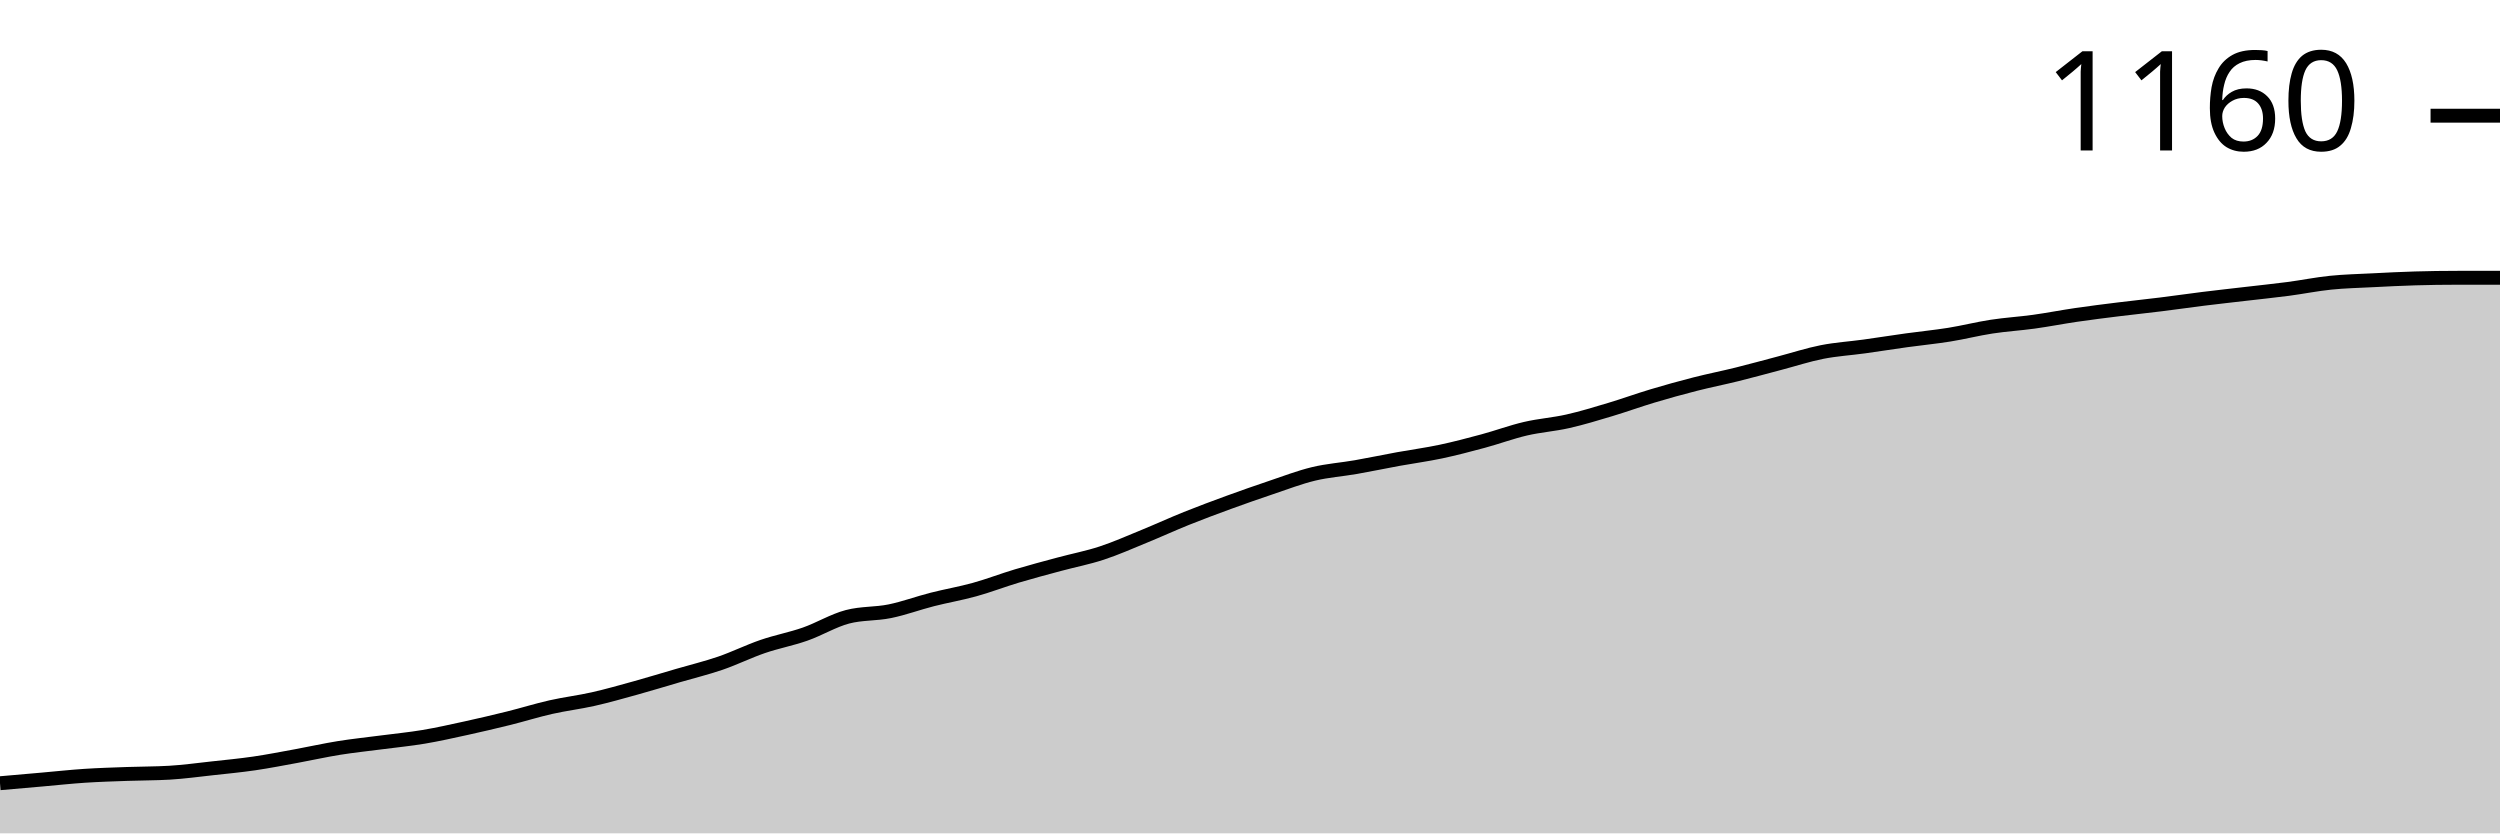
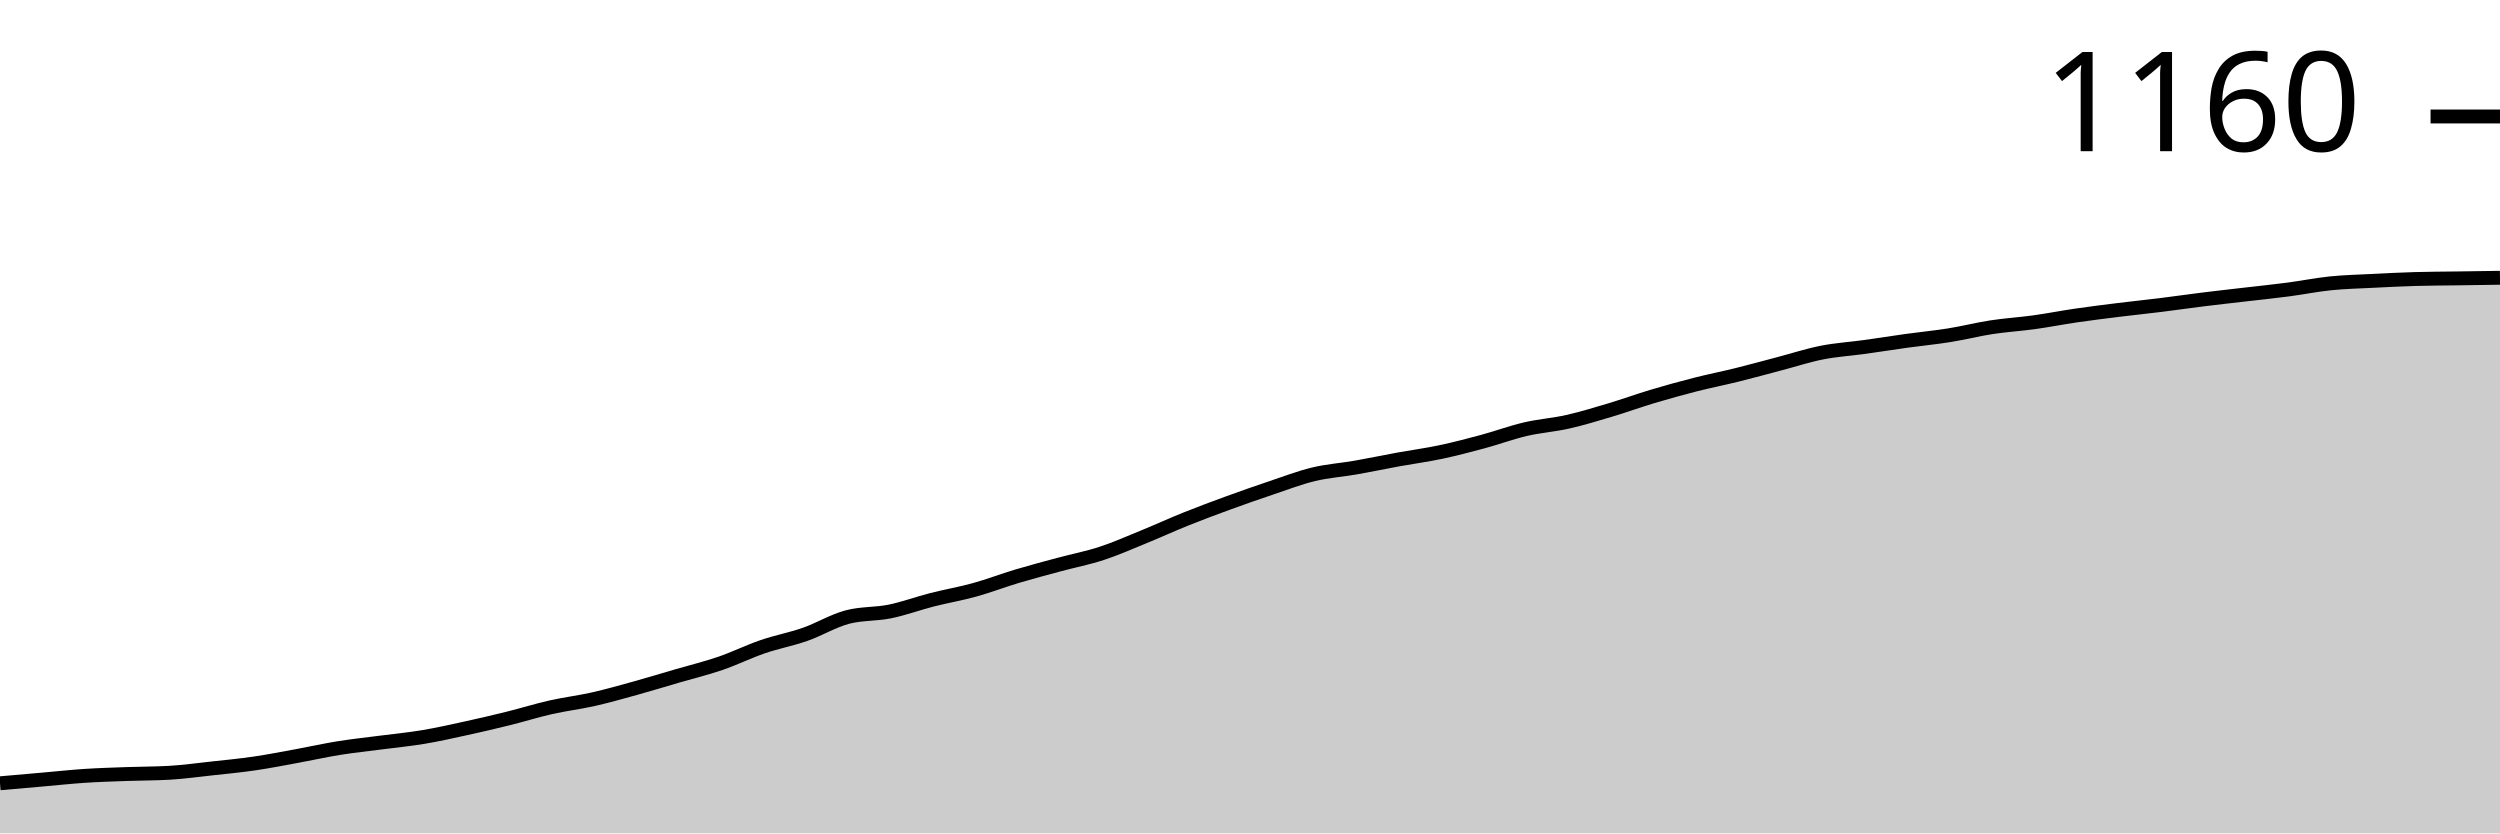
<svg xmlns="http://www.w3.org/2000/svg" viewBox="0 0 180 60">
  <g transform="translate(0,20)">
-     <path class="area" fill="rgba(0, 0, 0, 0.2)" d="M0,36.392C1.017,36.303,2.034,36.214,3.051,36.125C4.068,36.036,5.085,35.924,6.102,35.857C7.119,35.791,8.136,35.761,9.153,35.724C10.169,35.687,11.186,35.694,12.203,35.635C13.22,35.575,14.237,35.434,15.254,35.323C16.271,35.212,17.288,35.115,18.305,34.967C19.322,34.818,20.339,34.618,21.356,34.432C22.373,34.246,23.39,34.016,24.407,33.853C25.424,33.69,26.441,33.586,27.458,33.452C28.475,33.318,29.492,33.222,30.508,33.051C31.525,32.88,32.542,32.65,33.559,32.428C34.576,32.205,35.593,31.967,36.61,31.715C37.627,31.463,38.644,31.143,39.661,30.913C40.678,30.683,41.695,30.564,42.712,30.334C43.729,30.104,44.746,29.814,45.763,29.532C46.78,29.25,47.797,28.938,48.814,28.641C49.831,28.344,50.847,28.099,51.864,27.751C52.881,27.402,53.898,26.897,54.915,26.548C55.932,26.199,56.949,26.013,57.966,25.657C58.983,25.301,60,24.677,61.017,24.41C62.034,24.143,63.051,24.217,64.068,24.009C65.085,23.801,66.102,23.422,67.119,23.163C68.136,22.903,69.153,22.732,70.169,22.45C71.186,22.168,72.203,21.774,73.22,21.47C74.237,21.166,75.254,20.898,76.271,20.624C77.288,20.349,78.305,20.156,79.322,19.822C80.339,19.488,81.356,19.035,82.373,18.619C83.39,18.203,84.407,17.736,85.424,17.327C86.441,16.919,87.458,16.54,88.475,16.169C89.492,15.798,90.508,15.442,91.525,15.1C92.542,14.759,93.559,14.365,94.576,14.12C95.593,13.875,96.61,13.808,97.627,13.63C98.644,13.452,99.661,13.237,100.678,13.051C101.695,12.866,102.712,12.732,103.729,12.517C104.746,12.301,105.763,12.034,106.78,11.759C107.797,11.485,108.814,11.106,109.831,10.869C110.847,10.631,111.864,10.564,112.881,10.334C113.898,10.104,114.915,9.792,115.932,9.488C116.949,9.183,117.966,8.812,118.983,8.508C120,8.203,121.017,7.921,122.034,7.661C123.051,7.402,124.068,7.201,125.085,6.949C126.102,6.696,127.119,6.414,128.136,6.147C129.153,5.88,130.169,5.546,131.186,5.345C132.203,5.145,133.22,5.085,134.237,4.944C135.254,4.803,136.271,4.64,137.288,4.499C138.305,4.358,139.322,4.261,140.339,4.098C141.356,3.935,142.373,3.675,143.39,3.519C144.407,3.363,145.424,3.304,146.441,3.163C147.458,3.022,148.475,2.821,149.492,2.673C150.508,2.524,151.525,2.398,152.542,2.272C153.559,2.146,154.576,2.042,155.593,1.915C156.61,1.789,157.627,1.641,158.644,1.514C159.661,1.388,160.678,1.277,161.695,1.158C162.712,1.039,163.729,0.935,164.746,0.802C165.763,0.668,166.78,0.46,167.797,0.356C168.814,0.252,169.831,0.23,170.847,0.178C171.864,0.126,172.881,0.074,173.898,0.045C174.915,0.015,175.932,0,176.949,0C177.966,0,178.983,0,180,0L180,40C178.983,40,177.966,40,176.949,40C175.932,40,174.915,40,173.898,40C172.881,40,171.864,40,170.847,40C169.831,40,168.814,40,167.797,40C166.78,40,165.763,40,164.746,40C163.729,40,162.712,40,161.695,40C160.678,40,159.661,40,158.644,40C157.627,40,156.61,40,155.593,40C154.576,40,153.559,40,152.542,40C151.525,40,150.508,40,149.492,40C148.475,40,147.458,40,146.441,40C145.424,40,144.407,40,143.39,40C142.373,40,141.356,40,140.339,40C139.322,40,138.305,40,137.288,40C136.271,40,135.254,40,134.237,40C133.22,40,132.203,40,131.186,40C130.169,40,129.153,40,128.136,40C127.119,40,126.102,40,125.085,40C124.068,40,123.051,40,122.034,40C121.017,40,120,40,118.983,40C117.966,40,116.949,40,115.932,40C114.915,40,113.898,40,112.881,40C111.864,40,110.847,40,109.831,40C108.814,40,107.797,40,106.78,40C105.763,40,104.746,40,103.729,40C102.712,40,101.695,40,100.678,40C99.661,40,98.644,40,97.627,40C96.61,40,95.593,40,94.576,40C93.559,40,92.542,40,91.525,40C90.508,40,89.492,40,88.475,40C87.458,40,86.441,40,85.424,40C84.407,40,83.39,40,82.373,40C81.356,40,80.339,40,79.322,40C78.305,40,77.288,40,76.271,40C75.254,40,74.237,40,73.22,40C72.203,40,71.186,40,70.169,40C69.153,40,68.136,40,67.119,40C66.102,40,65.085,40,64.068,40C63.051,40,62.034,40,61.017,40C60,40,58.983,40,57.966,40C56.949,40,55.932,40,54.915,40C53.898,40,52.881,40,51.864,40C50.847,40,49.831,40,48.814,40C47.797,40,46.78,40,45.763,40C44.746,40,43.729,40,42.712,40C41.695,40,40.678,40,39.661,40C38.644,40,37.627,40,36.61,40C35.593,40,34.576,40,33.559,40C32.542,40,31.525,40,30.508,40C29.492,40,28.475,40,27.458,40C26.441,40,25.424,40,24.407,40C23.39,40,22.373,40,21.356,40C20.339,40,19.322,40,18.305,40C17.288,40,16.271,40,15.254,40C14.237,40,13.22,40,12.203,40C11.186,40,10.169,40,9.153,40C8.136,40,7.119,40,6.102,40C5.085,40,4.068,40,3.051,40C2.034,40,1.017,40,0,40Z" />
-     <path class="line" stroke="black" fill="none" d="M0,36.392C1.017,36.303,2.034,36.214,3.051,36.125C4.068,36.036,5.085,35.924,6.102,35.857C7.119,35.791,8.136,35.761,9.153,35.724C10.169,35.687,11.186,35.694,12.203,35.635C13.22,35.575,14.237,35.434,15.254,35.323C16.271,35.212,17.288,35.115,18.305,34.967C19.322,34.818,20.339,34.618,21.356,34.432C22.373,34.246,23.39,34.016,24.407,33.853C25.424,33.69,26.441,33.586,27.458,33.452C28.475,33.318,29.492,33.222,30.508,33.051C31.525,32.88,32.542,32.65,33.559,32.428C34.576,32.205,35.593,31.967,36.61,31.715C37.627,31.463,38.644,31.143,39.661,30.913C40.678,30.683,41.695,30.564,42.712,30.334C43.729,30.104,44.746,29.814,45.763,29.532C46.78,29.25,47.797,28.938,48.814,28.641C49.831,28.344,50.847,28.099,51.864,27.751C52.881,27.402,53.898,26.897,54.915,26.548C55.932,26.199,56.949,26.013,57.966,25.657C58.983,25.301,60,24.677,61.017,24.41C62.034,24.143,63.051,24.217,64.068,24.009C65.085,23.801,66.102,23.422,67.119,23.163C68.136,22.903,69.153,22.732,70.169,22.45C71.186,22.168,72.203,21.774,73.22,21.47C74.237,21.166,75.254,20.898,76.271,20.624C77.288,20.349,78.305,20.156,79.322,19.822C80.339,19.488,81.356,19.035,82.373,18.619C83.39,18.203,84.407,17.736,85.424,17.327C86.441,16.919,87.458,16.54,88.475,16.169C89.492,15.798,90.508,15.442,91.525,15.1C92.542,14.759,93.559,14.365,94.576,14.12C95.593,13.875,96.61,13.808,97.627,13.63C98.644,13.452,99.661,13.237,100.678,13.051C101.695,12.866,102.712,12.732,103.729,12.517C104.746,12.301,105.763,12.034,106.78,11.759C107.797,11.485,108.814,11.106,109.831,10.869C110.847,10.631,111.864,10.564,112.881,10.334C113.898,10.104,114.915,9.792,115.932,9.488C116.949,9.183,117.966,8.812,118.983,8.508C120,8.203,121.017,7.921,122.034,7.661C123.051,7.402,124.068,7.201,125.085,6.949C126.102,6.696,127.119,6.414,128.136,6.147C129.153,5.88,130.169,5.546,131.186,5.345C132.203,5.145,133.22,5.085,134.237,4.944C135.254,4.803,136.271,4.64,137.288,4.499C138.305,4.358,139.322,4.261,140.339,4.098C141.356,3.935,142.373,3.675,143.39,3.519C144.407,3.363,145.424,3.304,146.441,3.163C147.458,3.022,148.475,2.821,149.492,2.673C150.508,2.524,151.525,2.398,152.542,2.272C153.559,2.146,154.576,2.042,155.593,1.915C156.61,1.789,157.627,1.641,158.644,1.514C159.661,1.388,160.678,1.277,161.695,1.158C162.712,1.039,163.729,0.935,164.746,0.802C165.763,0.668,166.78,0.46,167.797,0.356C168.814,0.252,169.831,0.23,170.847,0.178C171.864,0.126,172.881,0.074,173.898,0.045C174.915,0.015,175.932,0,176.949,0C177.966,0,178.983,0,180,0" />
-     <path class="axis-ceiling" stroke-width="1" stroke="black" fill="none" d="M175,-11.67L180,-11.67" />
-     <text class="axis-ceiling-label" font-family="sans-serif" text-anchor="end" font-size="10px" x="170" y="-9.17">1160</text>
+     <path class="area" fill="rgba(0, 0, 0, 0.2)" d="M0,36.396C1.017,36.307,2.034,36.218,3.051,36.129C4.068,36.04,5.085,35.929,6.102,35.862C7.119,35.795,8.136,35.766,9.153,35.729C10.169,35.692,11.186,35.699,12.203,35.64C13.22,35.58,14.237,35.439,15.254,35.328C16.271,35.217,17.288,35.121,18.305,34.972C19.322,34.824,20.339,34.624,21.356,34.438C22.373,34.253,23.39,34.023,24.407,33.86C25.424,33.697,26.441,33.593,27.458,33.459C28.475,33.326,29.492,33.23,30.508,33.059C31.525,32.888,32.542,32.659,33.559,32.436C34.576,32.214,35.593,31.976,36.61,31.724C37.627,31.472,38.644,31.153,39.661,30.923C40.678,30.693,41.695,30.575,42.712,30.345C43.729,30.115,44.746,29.826,45.763,29.544C46.78,29.262,47.797,28.951,48.814,28.654C49.831,28.357,50.847,28.113,51.864,27.764C52.881,27.416,53.898,26.911,54.915,26.563C55.932,26.214,56.949,26.029,57.966,25.673C58.983,25.317,60,24.694,61.017,24.427C62.034,24.16,63.051,24.234,64.068,24.027C65.085,23.819,66.102,23.441,67.119,23.181C68.136,22.922,69.153,22.751,70.169,22.469C71.186,22.188,72.203,21.795,73.22,21.491C74.237,21.187,75.254,20.92,76.271,20.645C77.288,20.371,78.305,20.178,79.322,19.844C80.339,19.511,81.356,19.058,82.373,18.643C83.39,18.228,84.407,17.76,85.424,17.353C86.441,16.945,87.458,16.567,88.475,16.196C89.492,15.825,90.508,15.469,91.525,15.128C92.542,14.787,93.559,14.394,94.576,14.149C95.593,13.904,96.61,13.838,97.627,13.66C98.644,13.482,99.661,13.267,100.678,13.081C101.695,12.896,102.712,12.762,103.729,12.547C104.746,12.332,105.763,12.065,106.78,11.791C107.797,11.516,108.814,11.138,109.831,10.901C110.847,10.664,111.864,10.597,112.881,10.367C113.898,10.137,114.915,9.826,115.932,9.522C116.949,9.218,117.966,8.847,118.983,8.543C120,8.239,121.017,7.957,122.034,7.697C123.051,7.438,124.068,7.238,125.085,6.986C126.102,6.733,127.119,6.452,128.136,6.185C129.153,5.918,130.169,5.584,131.186,5.384C132.203,5.184,133.22,5.124,134.237,4.983C135.254,4.842,136.271,4.679,137.288,4.538C138.305,4.397,139.322,4.301,140.339,4.138C141.356,3.975,142.373,3.715,143.39,3.56C144.407,3.404,145.424,3.344,146.441,3.204C147.458,3.063,148.475,2.862,149.492,2.714C150.508,2.566,151.525,2.44,152.542,2.314C153.559,2.188,154.576,2.084,155.593,1.958C156.61,1.832,157.627,1.683,158.644,1.557C159.661,1.431,160.678,1.32,161.695,1.201C162.712,1.083,163.729,0.979,164.746,0.845C165.763,0.712,166.78,0.504,167.797,0.4C168.814,0.297,169.831,0.274,170.847,0.222C171.864,0.171,172.881,0.119,173.898,0.089C174.915,0.059,175.932,0.059,176.949,0.044C177.966,0.03,178.983,0.015,180,0L180,40C178.983,40,177.966,40,176.949,40C175.932,40,174.915,40,173.898,40C172.881,40,171.864,40,170.847,40C169.831,40,168.814,40,167.797,40C166.78,40,165.763,40,164.746,40C163.729,40,162.712,40,161.695,40C160.678,40,159.661,40,158.644,40C157.627,40,156.61,40,155.593,40C154.576,40,153.559,40,152.542,40C151.525,40,150.508,40,149.492,40C148.475,40,147.458,40,146.441,40C145.424,40,144.407,40,143.39,40C142.373,40,141.356,40,140.339,40C139.322,40,138.305,40,137.288,40C136.271,40,135.254,40,134.237,40C133.22,40,132.203,40,131.186,40C130.169,40,129.153,40,128.136,40C127.119,40,126.102,40,125.085,40C124.068,40,123.051,40,122.034,40C121.017,40,120,40,118.983,40C117.966,40,116.949,40,115.932,40C114.915,40,113.898,40,112.881,40C111.864,40,110.847,40,109.831,40C108.814,40,107.797,40,106.78,40C105.763,40,104.746,40,103.729,40C102.712,40,101.695,40,100.678,40C99.661,40,98.644,40,97.627,40C96.61,40,95.593,40,94.576,40C93.559,40,92.542,40,91.525,40C90.508,40,89.492,40,88.475,40C87.458,40,86.441,40,85.424,40C84.407,40,83.39,40,82.373,40C81.356,40,80.339,40,79.322,40C78.305,40,77.288,40,76.271,40C75.254,40,74.237,40,73.22,40C72.203,40,71.186,40,70.169,40C69.153,40,68.136,40,67.119,40C66.102,40,65.085,40,64.068,40C63.051,40,62.034,40,61.017,40C60,40,58.983,40,57.966,40C56.949,40,55.932,40,54.915,40C53.898,40,52.881,40,51.864,40C50.847,40,49.831,40,48.814,40C47.797,40,46.78,40,45.763,40C44.746,40,43.729,40,42.712,40C41.695,40,40.678,40,39.661,40C38.644,40,37.627,40,36.61,40C35.593,40,34.576,40,33.559,40C32.542,40,31.525,40,30.508,40C29.492,40,28.475,40,27.458,40C26.441,40,25.424,40,24.407,40C23.39,40,22.373,40,21.356,40C20.339,40,19.322,40,18.305,40C17.288,40,16.271,40,15.254,40C14.237,40,13.22,40,12.203,40C11.186,40,10.169,40,9.153,40C8.136,40,7.119,40,6.102,40C5.085,40,4.068,40,3.051,40C2.034,40,1.017,40,0,40Z" />
+     <path class="line" stroke="black" fill="none" d="M0,36.396C1.017,36.307,2.034,36.218,3.051,36.129C4.068,36.04,5.085,35.929,6.102,35.862C7.119,35.795,8.136,35.766,9.153,35.729C10.169,35.692,11.186,35.699,12.203,35.64C13.22,35.58,14.237,35.439,15.254,35.328C16.271,35.217,17.288,35.121,18.305,34.972C19.322,34.824,20.339,34.624,21.356,34.438C22.373,34.253,23.39,34.023,24.407,33.86C25.424,33.697,26.441,33.593,27.458,33.459C28.475,33.326,29.492,33.23,30.508,33.059C31.525,32.888,32.542,32.659,33.559,32.436C34.576,32.214,35.593,31.976,36.61,31.724C37.627,31.472,38.644,31.153,39.661,30.923C40.678,30.693,41.695,30.575,42.712,30.345C43.729,30.115,44.746,29.826,45.763,29.544C46.78,29.262,47.797,28.951,48.814,28.654C49.831,28.357,50.847,28.113,51.864,27.764C52.881,27.416,53.898,26.911,54.915,26.563C55.932,26.214,56.949,26.029,57.966,25.673C58.983,25.317,60,24.694,61.017,24.427C62.034,24.16,63.051,24.234,64.068,24.027C65.085,23.819,66.102,23.441,67.119,23.181C68.136,22.922,69.153,22.751,70.169,22.469C71.186,22.188,72.203,21.795,73.22,21.491C74.237,21.187,75.254,20.92,76.271,20.645C77.288,20.371,78.305,20.178,79.322,19.844C80.339,19.511,81.356,19.058,82.373,18.643C83.39,18.228,84.407,17.76,85.424,17.353C86.441,16.945,87.458,16.567,88.475,16.196C89.492,15.825,90.508,15.469,91.525,15.128C92.542,14.787,93.559,14.394,94.576,14.149C95.593,13.904,96.61,13.838,97.627,13.66C98.644,13.482,99.661,13.267,100.678,13.081C101.695,12.896,102.712,12.762,103.729,12.547C104.746,12.332,105.763,12.065,106.78,11.791C107.797,11.516,108.814,11.138,109.831,10.901C110.847,10.664,111.864,10.597,112.881,10.367C113.898,10.137,114.915,9.826,115.932,9.522C116.949,9.218,117.966,8.847,118.983,8.543C120,8.239,121.017,7.957,122.034,7.697C123.051,7.438,124.068,7.238,125.085,6.986C126.102,6.733,127.119,6.452,128.136,6.185C129.153,5.918,130.169,5.584,131.186,5.384C132.203,5.184,133.22,5.124,134.237,4.983C135.254,4.842,136.271,4.679,137.288,4.538C138.305,4.397,139.322,4.301,140.339,4.138C141.356,3.975,142.373,3.715,143.39,3.56C144.407,3.404,145.424,3.344,146.441,3.204C147.458,3.063,148.475,2.862,149.492,2.714C150.508,2.566,151.525,2.44,152.542,2.314C153.559,2.188,154.576,2.084,155.593,1.958C156.61,1.832,157.627,1.683,158.644,1.557C159.661,1.431,160.678,1.32,161.695,1.201C162.712,1.083,163.729,0.979,164.746,0.845C165.763,0.712,166.78,0.504,167.797,0.4C168.814,0.297,169.831,0.274,170.847,0.222C171.864,0.171,172.881,0.119,173.898,0.089C174.915,0.059,175.932,0.059,176.949,0.044C177.966,0.03,178.983,0.015,180,0" />
+     <path class="axis-ceiling" stroke-width="1" stroke="black" fill="none" d="M175,-11.613L180,-11.613" />
+     <text class="axis-ceiling-label" font-family="sans-serif" text-anchor="end" font-size="10px" x="170" y="-9.113">1160</text>
  </g>
</svg>
